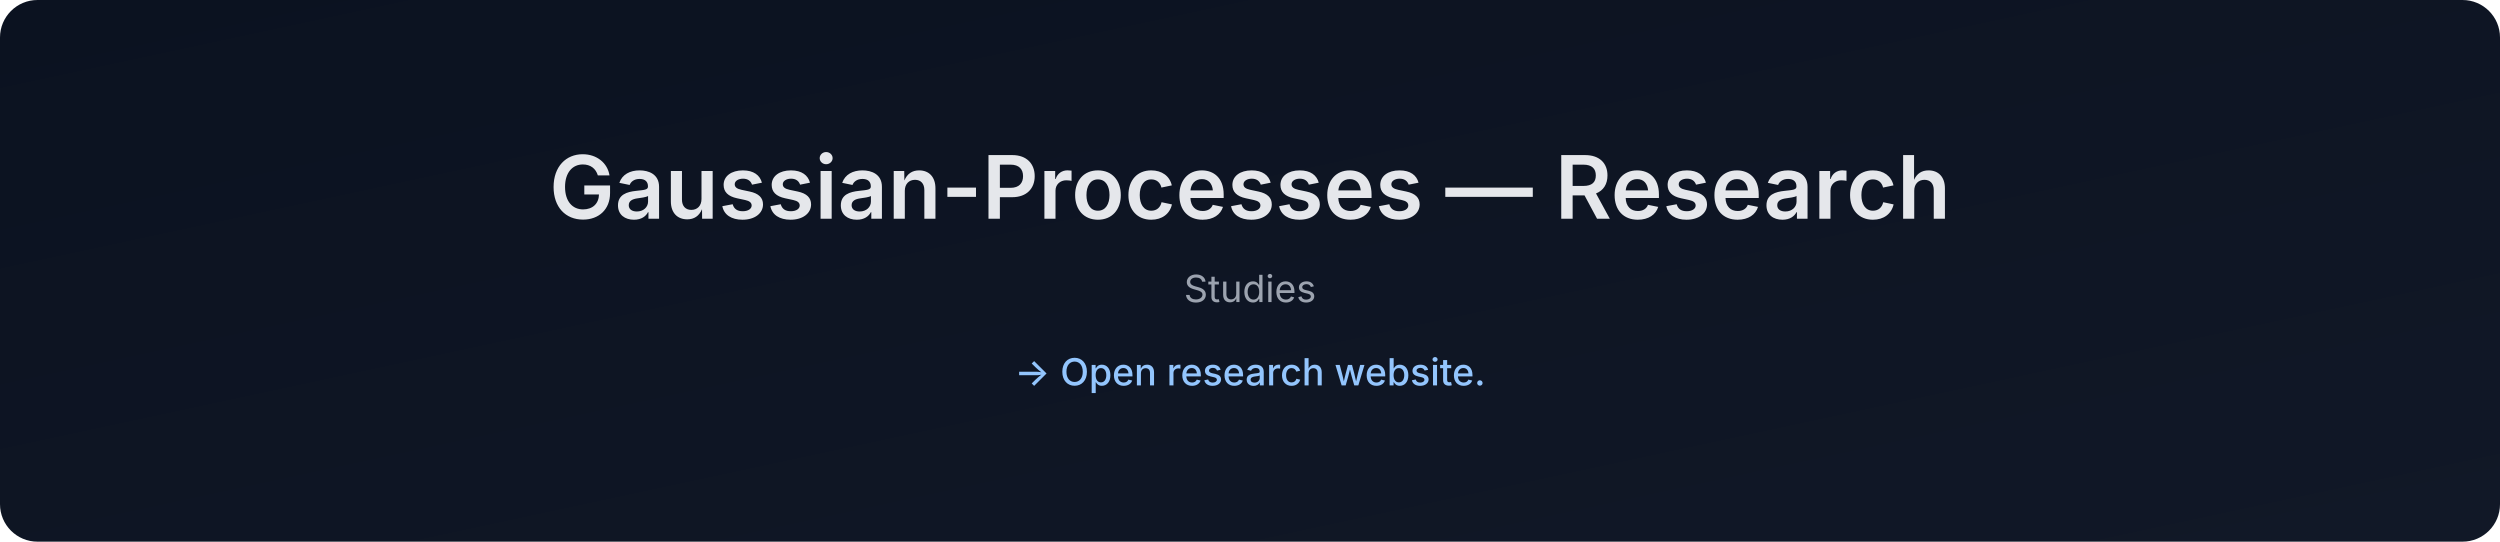
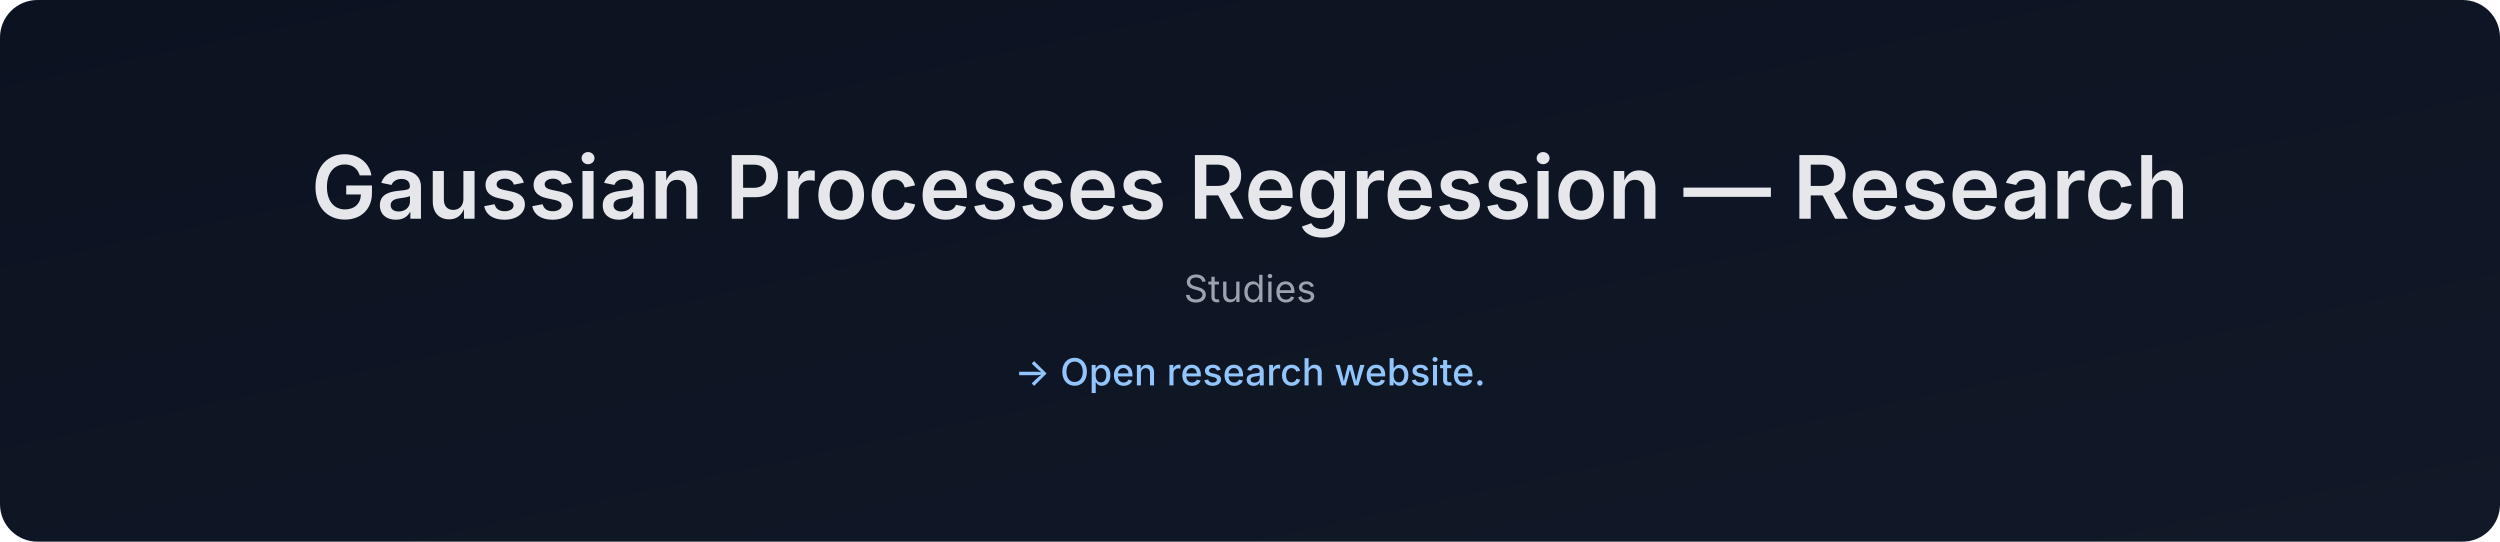
- <svg xmlns="http://www.w3.org/2000/svg" data-build="2026-01-08T14:49:01.469821Z" width="1200" height="260" viewBox="0 0 1200 260">
+ <svg xmlns="http://www.w3.org/2000/svg" data-build="2026-01-08T17:49:50.361050Z" width="1200" height="260" viewBox="0 0 1200 260">
  <defs>
    <linearGradient id="g" x1="0" x2="1" y1="0" y2="1">
      <stop offset="0%" stop-color="#0b1220" />
      <stop offset="100%" stop-color="#111827" />
    </linearGradient>
  </defs>
  <rect width="1200" height="260" rx="18" fill="url(#g)" />
  <text x="50%" y="105" text-anchor="middle" font-size="42" fill="#e5e7eb" font-family="Inter, Arial, sans-serif" font-weight="600">
-     Gaussian-Processes — Research
+     Gaussian Processes Regression — Research
  </text>
  <text x="50%" y="145" text-anchor="middle" font-size="18" fill="#9ca3af" font-family="Inter, Arial, sans-serif">
    Studies
  </text>
  <text x="50%" y="185" text-anchor="middle" font-size="18" fill="#93c5fd" font-family="Inter, Arial, sans-serif" font-weight="500">
    → Open research website.
  </text>
</svg>
